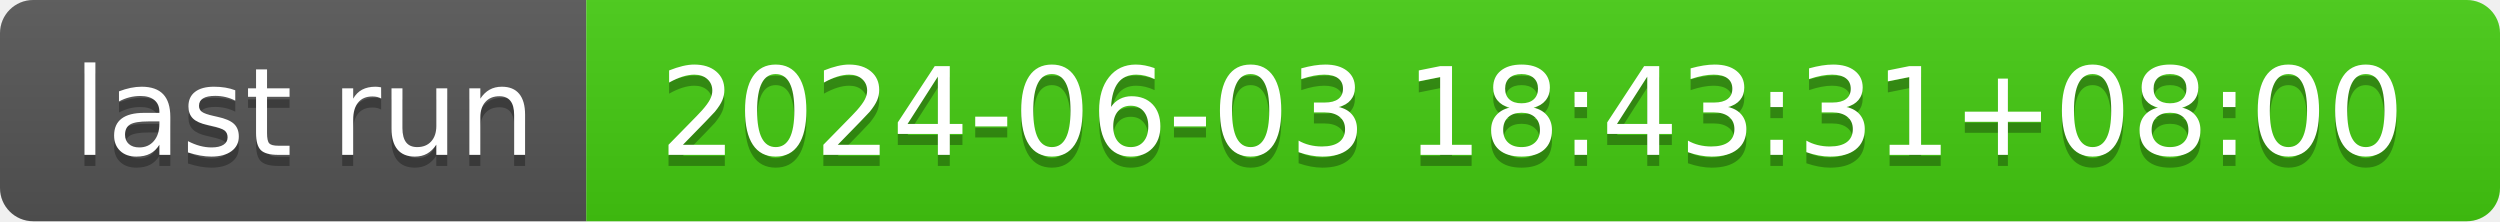
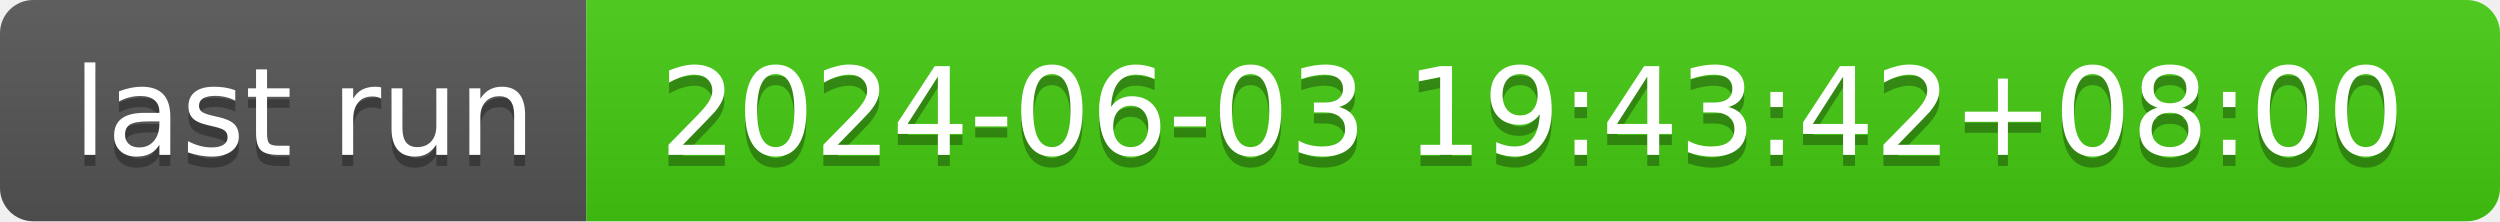
- <svg xmlns="http://www.w3.org/2000/svg" width="226" height="20" role="img" aria-label="last run: 2024-06-03 18:43:31+08:00">
+ <svg xmlns="http://www.w3.org/2000/svg" width="226" height="20" role="img" aria-label="last run: 2024-06-03 19:43:42+08:00">
  <linearGradient id="s" x2="0" y2="100%">
    <stop offset="0" stop-color="#bbb" stop-opacity=".1" />
    <stop offset="1" stop-opacity=".1" />
  </linearGradient>
  <clipPath id="r">
    <rect width="226" height="20" rx="3" fill="#fff" />
  </clipPath>
  <g clip-path="url(#r)">
    <rect width="53" height="20" fill="#555" />
    <rect x="53" width="173" height="20" fill="#4c1" />
    <rect width="226" height="20" fill="url(#s)" />
  </g>
  <g fill="#fff" text-anchor="middle" font-family="Verdana,Geneva,DejaVu Sans,sans-serif" text-rendering="geometricPrecision" font-size="110">
    <text aria-hidden="true" x="275" y="150" fill="#010101" fill-opacity=".3" transform="scale(.1)" textLength="430">last run</text>
    <text x="275" y="140" transform="scale(.1)" fill="#fff" textLength="430">last run</text>
-     <text aria-hidden="true" x="1385" y="150" fill="#010101" fill-opacity=".3" transform="scale(.1)" textLength="1630">2024-06-03 18:43:31+08:00</text>
-     <text x="1385" y="140" transform="scale(.1)" fill="#fff" textLength="1630">2024-06-03 18:43:31+08:00</text>
+     <text aria-hidden="true" x="1385" y="150" fill="#010101" fill-opacity=".3" transform="scale(.1)" textLength="1630">2024-06-03 19:43:42+08:00</text>
+     <text x="1385" y="140" transform="scale(.1)" fill="#fff" textLength="1630">2024-06-03 19:43:42+08:00</text>
  </g>
</svg>
